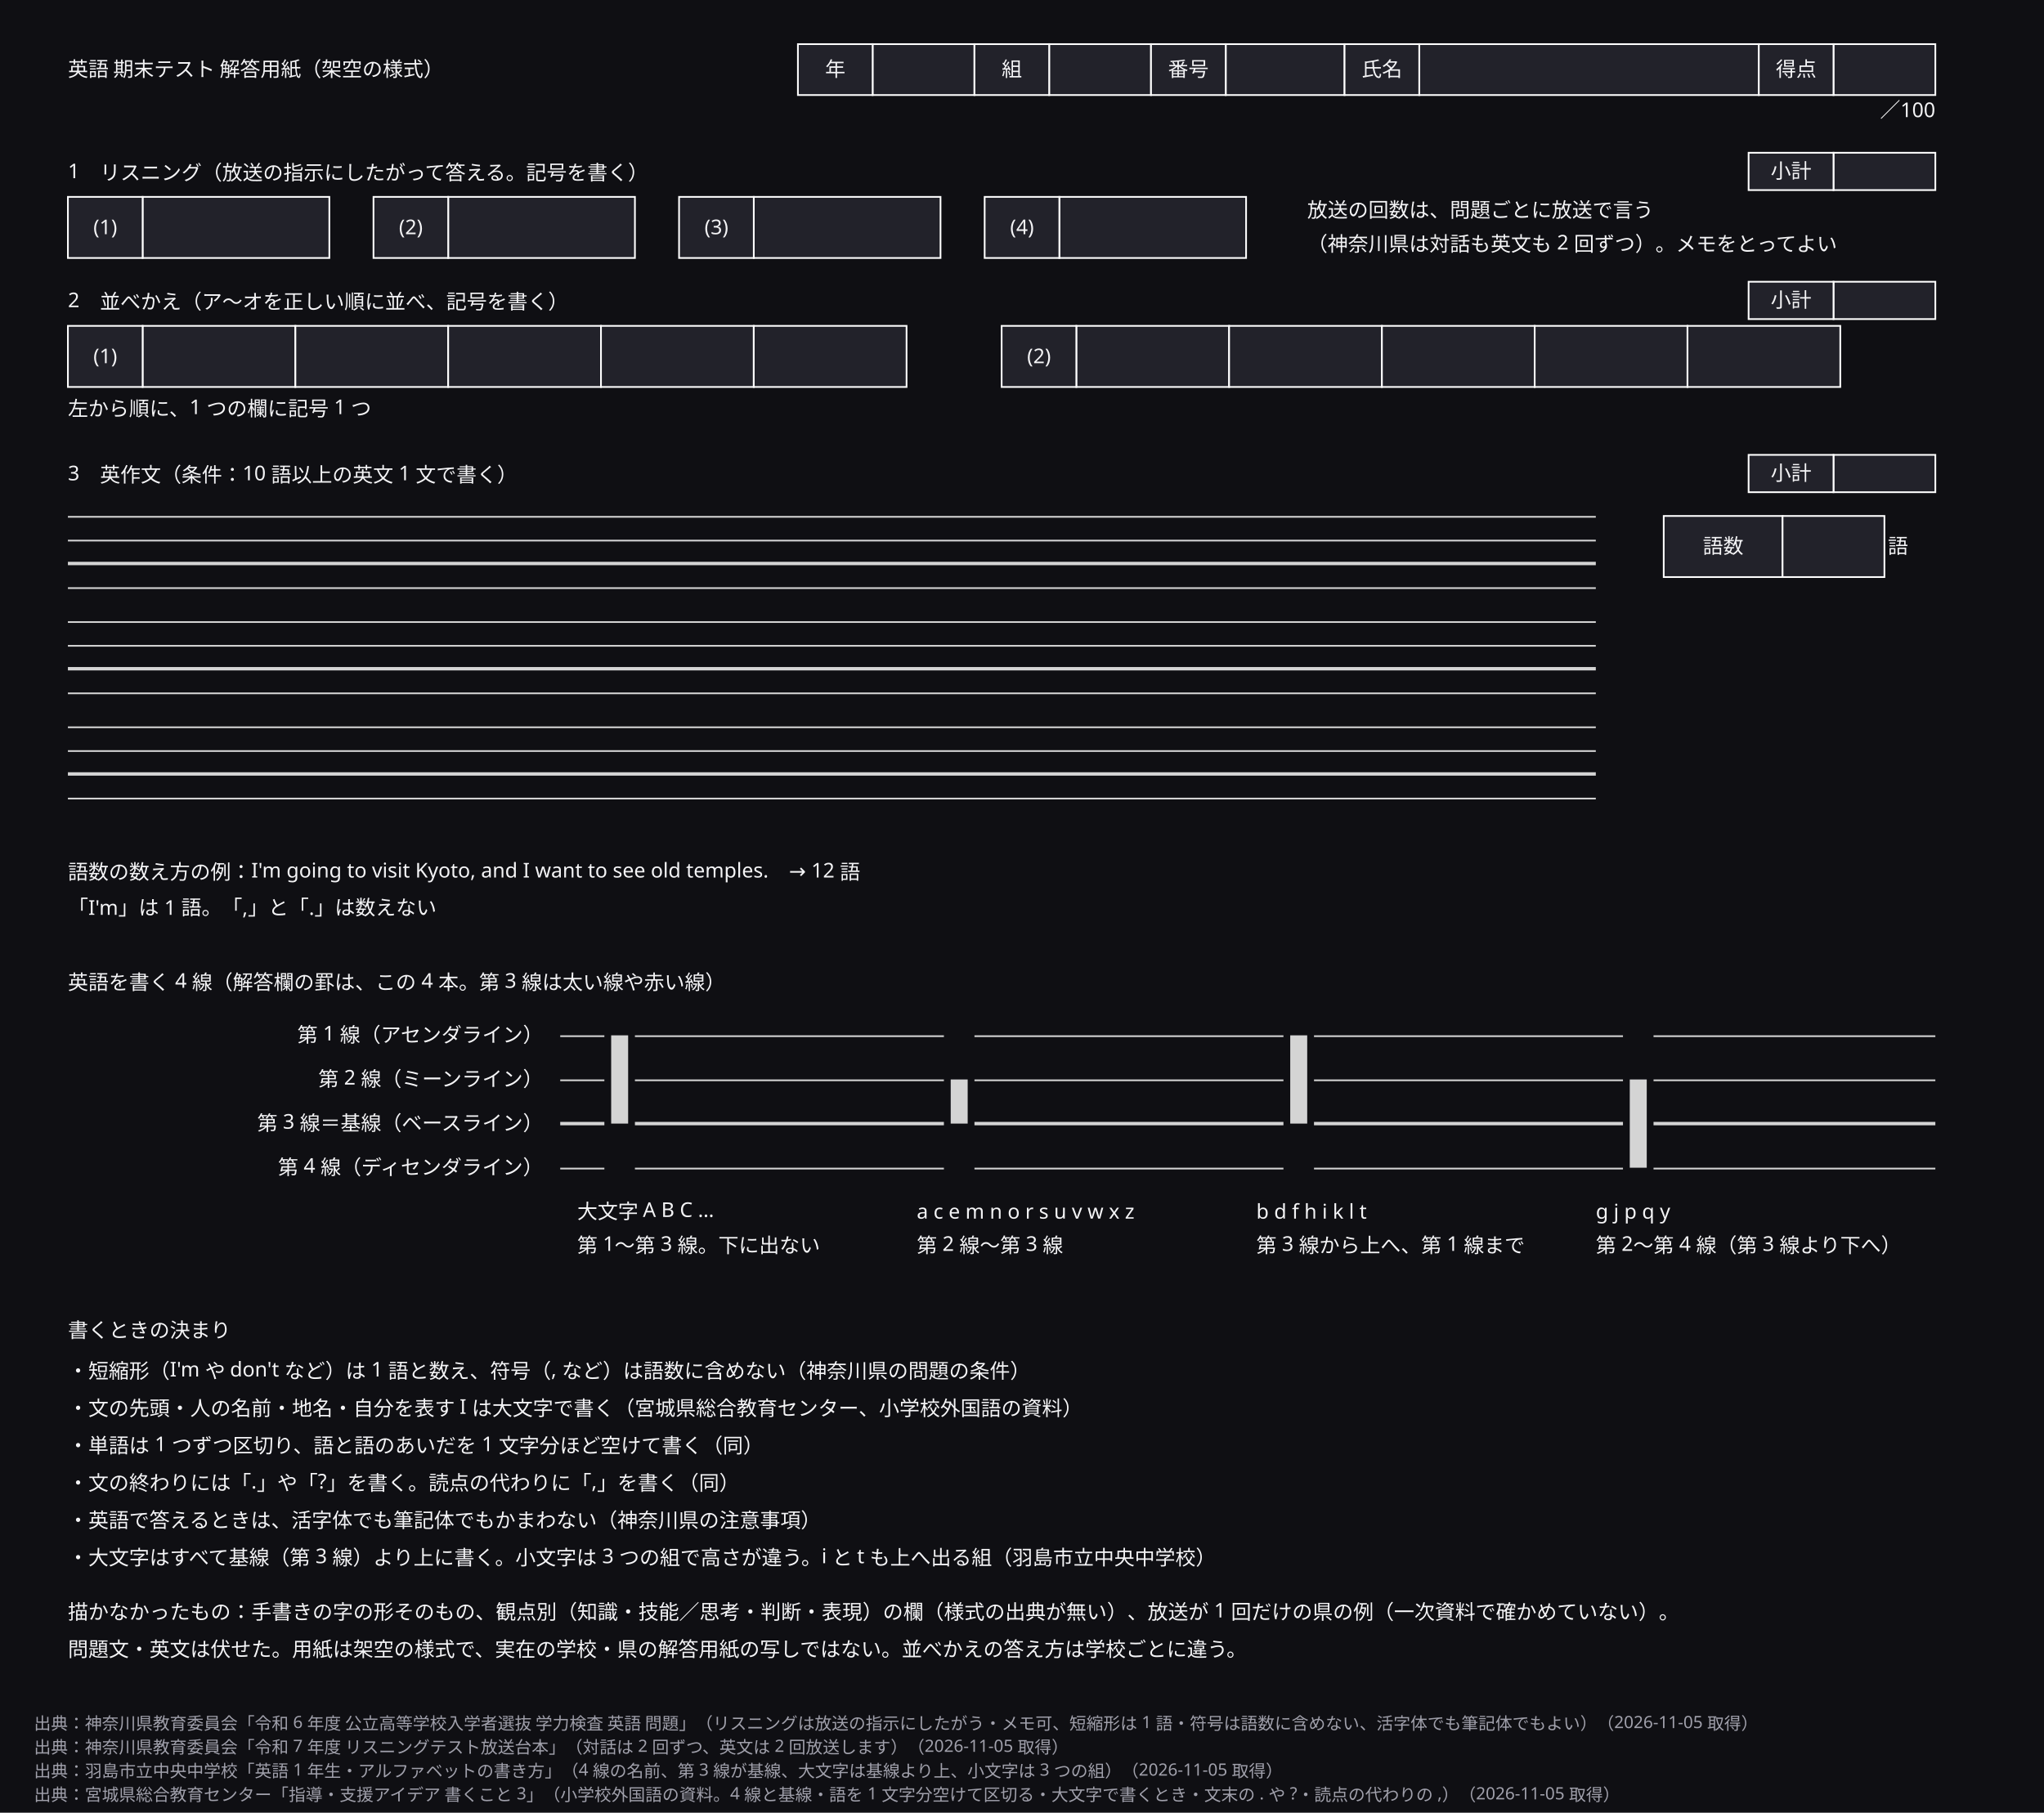
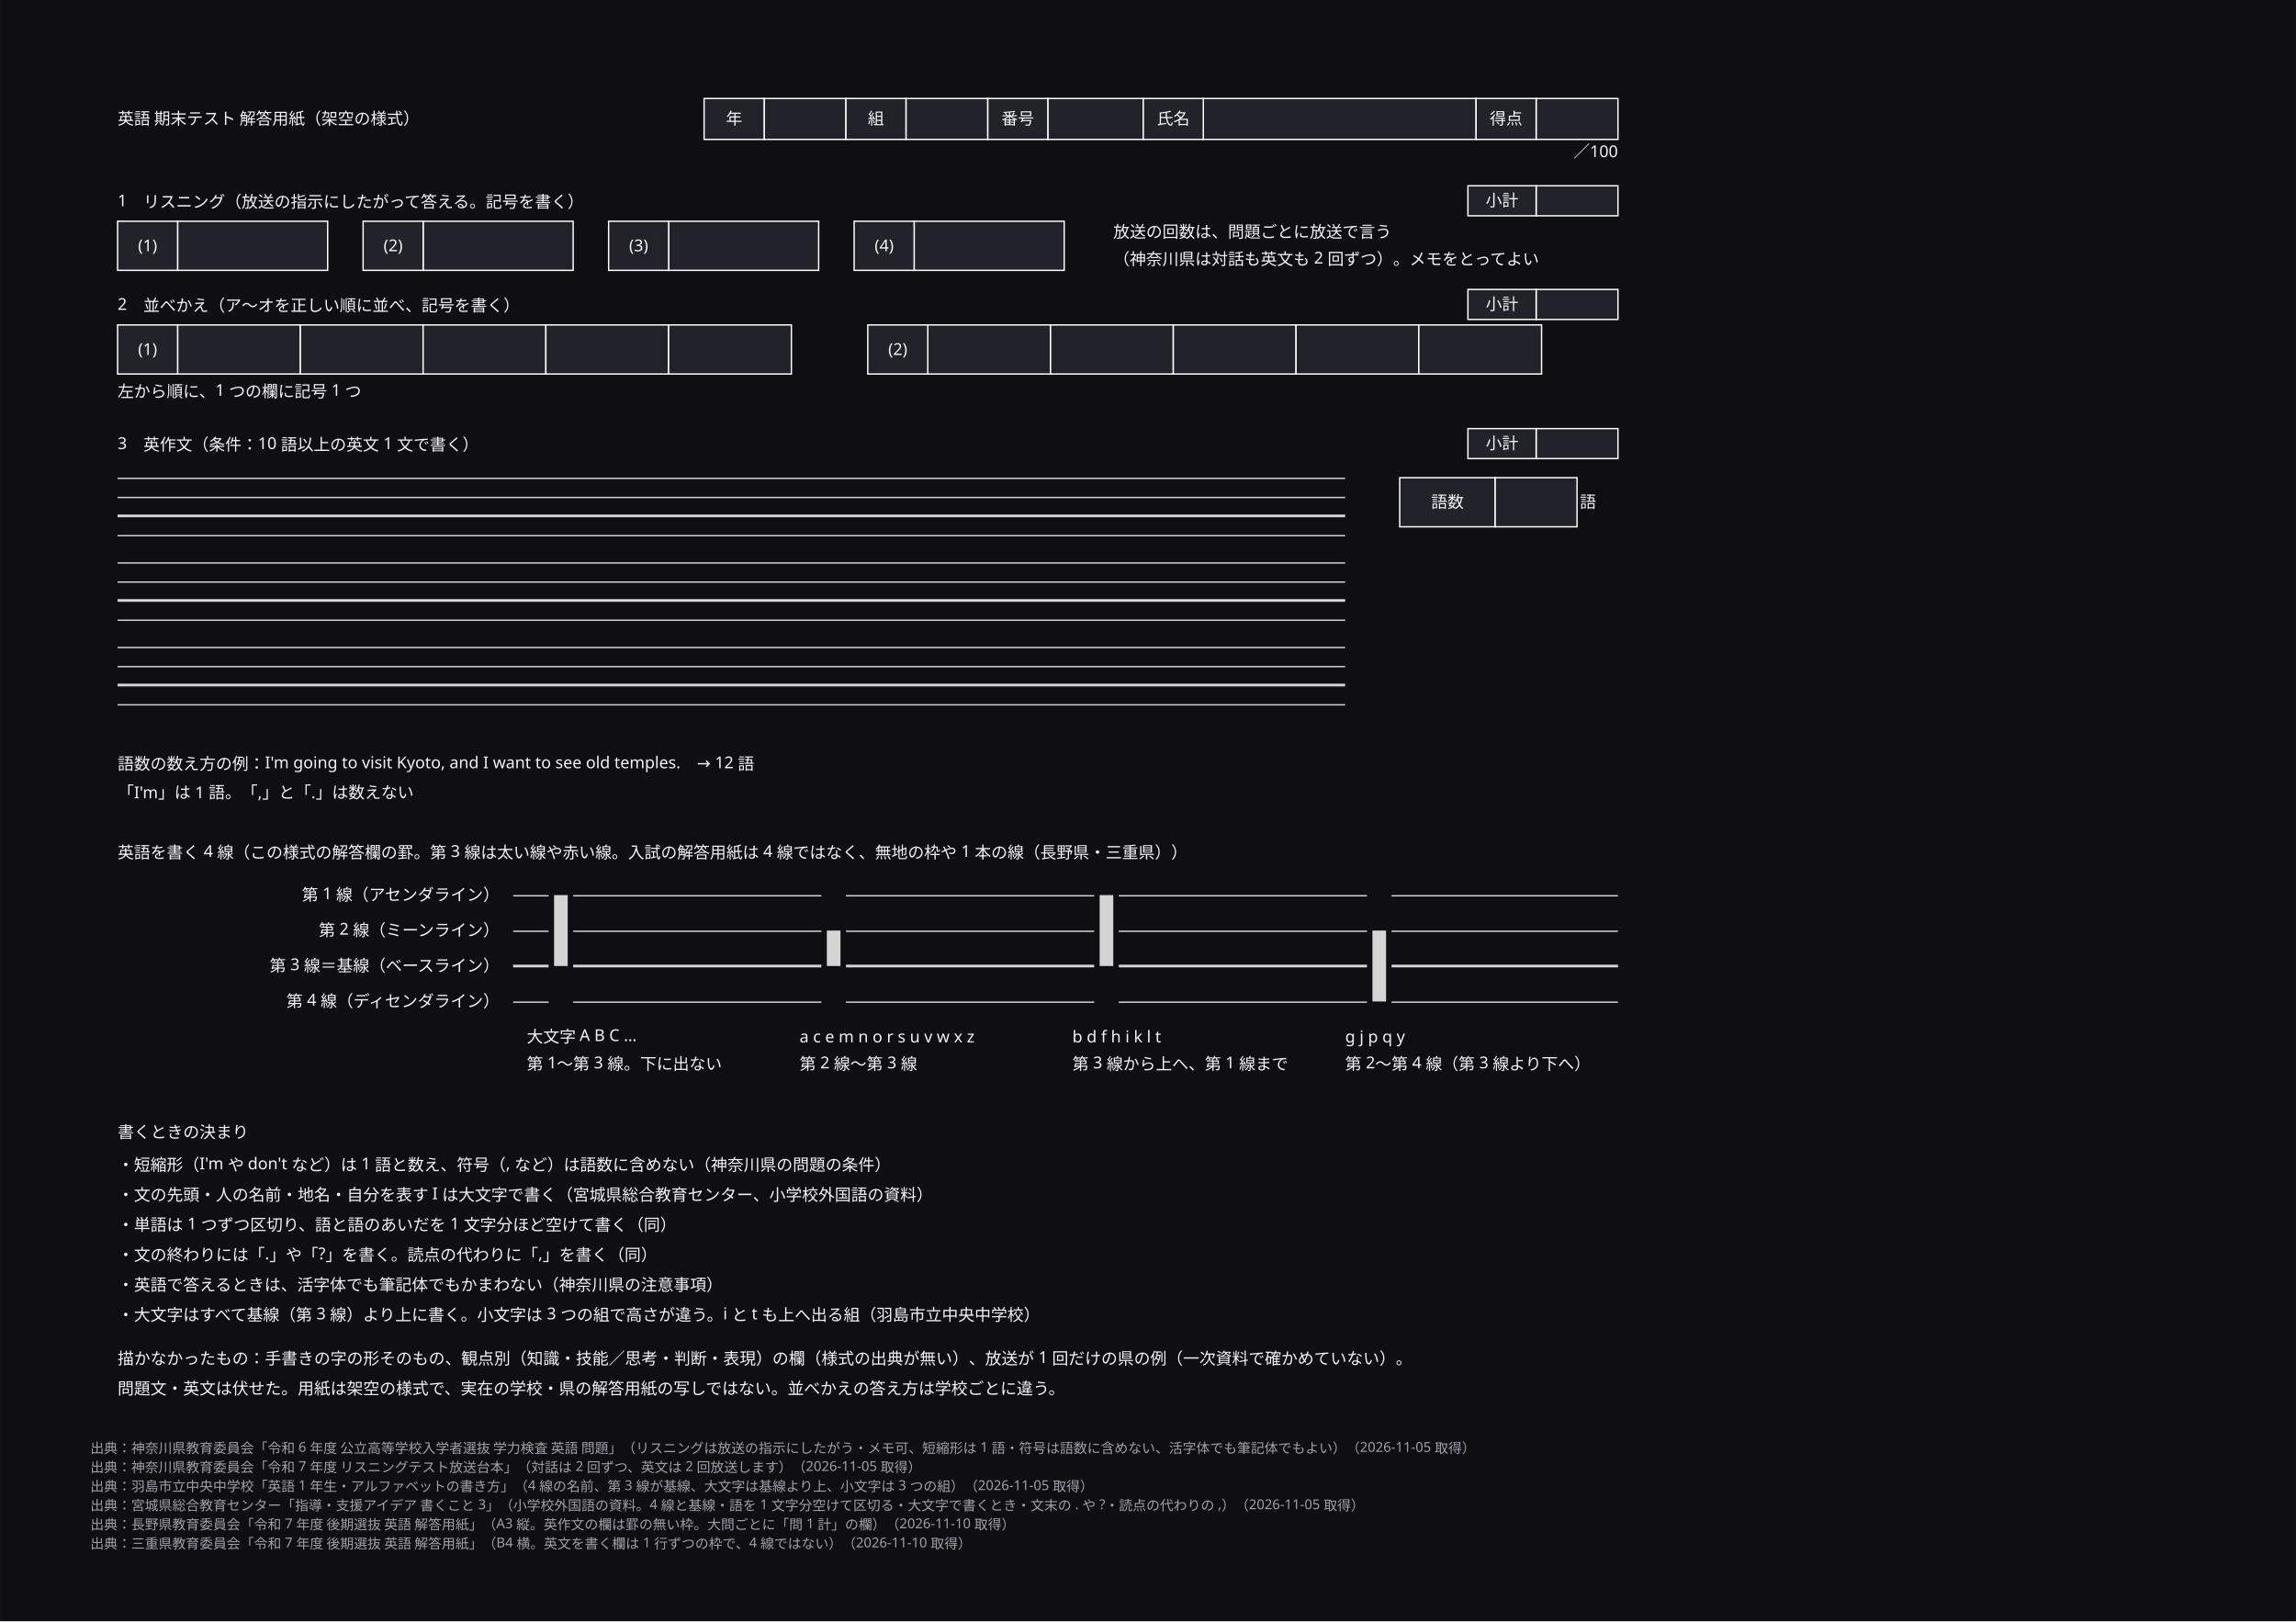
- <svg xmlns="http://www.w3.org/2000/svg" width="1204" height="1068" viewBox="0 0 1204 1068" role="img" aria-labelledby="zumen-title-23785f94">
+ <svg xmlns="http://www.w3.org/2000/svg" width="364mm" height="257mm" viewBox="-46.2 -46.2 1683.3 1188.5" data-paper-size="B4" data-paper-orient="landscape" role="img" aria-labelledby="zumen-title-23785f94">
  <defs>
    <marker id="arrow" viewBox="0 0 10 10" refX="9" refY="5" markerWidth="6" markerHeight="6" orient="auto">
      <path d="M 0 0 L 10 5 L 0 10 z" fill="#a0a0ab" />
    </marker>
  </defs>
-   <rect data-paper="1" x="0" y="0" width="1204" height="1068" fill="#0f0f13" />
+   <rect data-paper="1" x="-46.2" y="-46.2" width="1683.3" height="1188.5" fill="#0f0f13" />
+   <g data-node="s4" data-pinned="false" data-shape="rect" />
  <g data-node="n0" data-pinned="false" data-shape="rect" />
  <g data-node="n1" data-pinned="false" data-shape="rect" />
  <g data-node="n2" data-pinned="false" data-shape="rect" />
  <g data-node="n3" data-pinned="false" data-shape="rect" />
  <g data-node="n4" data-pinned="false" data-shape="rect" />
  <g data-node="n5" data-pinned="false" data-shape="rect" />
  <g data-node="nodraw" data-pinned="false" data-shape="rect" />
  <g data-node="nodraw2" data-pinned="false" data-shape="rect" />
  <g data-node="s3_ex" data-pinned="false" data-shape="rect" />
  <g data-node="s1" data-pinned="false" data-shape="rect" />
  <g data-node="s2" data-pinned="false" data-shape="rect" />
  <g data-node="s2how" data-pinned="false" data-shape="rect" />
  <g data-node="s3" data-pinned="false" data-shape="rect" />
  <g data-node="s3_ex2" data-pinned="false" data-shape="rect" />
-   <g data-node="s4" data-pinned="false" data-shape="rect" />
  <g data-node="nh" data-pinned="false" data-shape="rect" />
  <g data-node="title" data-pinned="false" data-shape="rect" />
  <g data-node="hv_氏名" data-pinned="false" data-shape="rect">
    <rect x="836" y="26" width="200" height="30" fill="#22222a" stroke="#ffffff" stroke-width="1" />
  </g>
  <g data-node="s1note" data-pinned="false" data-shape="rect" />
  <g data-node="s1note2" data-pinned="false" data-shape="rect" />
  <g data-node="gname0" data-pinned="false" data-shape="rect" />
  <g data-node="gname1" data-pinned="false" data-shape="rect" />
  <g data-node="gname2" data-pinned="false" data-shape="rect" />
  <g data-node="gname3" data-pinned="false" data-shape="rect" />
  <g data-node="s1_a0" data-pinned="false" data-shape="rect">
    <rect x="84" y="116" width="110" height="36" fill="#22222a" stroke="#ffffff" stroke-width="1" />
  </g>
  <g data-node="s1_a1" data-pinned="false" data-shape="rect">
    <rect x="264" y="116" width="110" height="36" fill="#22222a" stroke="#ffffff" stroke-width="1" />
  </g>
  <g data-node="s1_a2" data-pinned="false" data-shape="rect">
    <rect x="444" y="116" width="110" height="36" fill="#22222a" stroke="#ffffff" stroke-width="1" />
  </g>
  <g data-node="s1_a3" data-pinned="false" data-shape="rect">
    <rect x="624" y="116" width="110" height="36" fill="#22222a" stroke="#ffffff" stroke-width="1" />
  </g>
  <g data-node="lab_desc" data-pinned="false" data-shape="rect" />
  <g data-node="sub_desc" data-pinned="false" data-shape="rect" />
  <g data-node="s2_0_0" data-pinned="false" data-shape="rect">
    <rect x="84" y="192" width="90" height="36" fill="#22222a" stroke="#ffffff" stroke-width="1" />
  </g>
  <g data-node="s2_0_1" data-pinned="false" data-shape="rect">
    <rect x="174" y="192" width="90" height="36" fill="#22222a" stroke="#ffffff" stroke-width="1" />
  </g>
  <g data-node="s2_0_2" data-pinned="false" data-shape="rect">
    <rect x="264" y="192" width="90" height="36" fill="#22222a" stroke="#ffffff" stroke-width="1" />
  </g>
  <g data-node="s2_0_3" data-pinned="false" data-shape="rect">
    <rect x="354" y="192" width="90" height="36" fill="#22222a" stroke="#ffffff" stroke-width="1" />
  </g>
  <g data-node="s2_0_4" data-pinned="false" data-shape="rect">
    <rect x="444" y="192" width="90" height="36" fill="#22222a" stroke="#ffffff" stroke-width="1" />
  </g>
  <g data-node="s2_1_0" data-pinned="false" data-shape="rect">
    <rect x="634" y="192" width="90" height="36" fill="#22222a" stroke="#ffffff" stroke-width="1" />
  </g>
  <g data-node="s2_1_1" data-pinned="false" data-shape="rect">
    <rect x="724" y="192" width="90" height="36" fill="#22222a" stroke="#ffffff" stroke-width="1" />
  </g>
  <g data-node="s2_1_2" data-pinned="false" data-shape="rect">
    <rect x="814" y="192" width="90" height="36" fill="#22222a" stroke="#ffffff" stroke-width="1" />
  </g>
  <g data-node="s2_1_3" data-pinned="false" data-shape="rect">
    <rect x="904" y="192" width="90" height="36" fill="#22222a" stroke="#ffffff" stroke-width="1" />
  </g>
  <g data-node="s2_1_4" data-pinned="false" data-shape="rect">
    <rect x="994" y="192" width="90" height="36" fill="#22222a" stroke="#ffffff" stroke-width="1" />
  </g>
  <g data-node="lab_cap" data-pinned="false" data-shape="rect" />
  <g data-node="sub_cap" data-pinned="false" data-shape="rect" />
  <g data-node="lab_x" data-pinned="false" data-shape="rect" />
  <g data-node="sub_x" data-pinned="false" data-shape="rect" />
  <g data-node="lab_asc" data-pinned="false" data-shape="rect" />
  <g data-node="sub_asc" data-pinned="false" data-shape="rect" />
  <g data-node="s3_wk" data-pinned="false" data-shape="rect">
    <rect x="980" y="304" width="70" height="36" fill="#22222a" stroke="#ffffff" stroke-width="1" />
  </g>
  <g data-node="s3_wv" data-pinned="false" data-shape="rect">
    <rect x="1050" y="304" width="60" height="36" fill="#22222a" stroke="#ffffff" stroke-width="1" />
  </g>
  <g data-node="hv_番号" data-pinned="false" data-shape="rect">
    <rect x="722" y="26" width="70" height="30" fill="#22222a" stroke="#ffffff" stroke-width="1" />
  </g>
  <g data-node="hv_年" data-pinned="false" data-shape="rect">
    <rect x="514" y="26" width="60" height="30" fill="#22222a" stroke="#ffffff" stroke-width="1" />
  </g>
  <g data-node="hv_組" data-pinned="false" data-shape="rect">
    <rect x="618" y="26" width="60" height="30" fill="#22222a" stroke="#ffffff" stroke-width="1" />
  </g>
  <g data-node="score_v" data-pinned="false" data-shape="rect">
    <rect x="1080" y="26" width="60" height="30" fill="#22222a" stroke="#ffffff" stroke-width="1" />
  </g>
  <g data-node="s1_n0" data-pinned="false" data-shape="rect">
    <rect x="40" y="116" width="44" height="36" fill="#22222a" stroke="#ffffff" stroke-width="1" />
  </g>
  <g data-node="s1_n1" data-pinned="false" data-shape="rect">
    <rect x="220" y="116" width="44" height="36" fill="#22222a" stroke="#ffffff" stroke-width="1" />
  </g>
  <g data-node="s1_n2" data-pinned="false" data-shape="rect">
    <rect x="400" y="116" width="44" height="36" fill="#22222a" stroke="#ffffff" stroke-width="1" />
  </g>
  <g data-node="s1_n3" data-pinned="false" data-shape="rect">
    <rect x="580" y="116" width="44" height="36" fill="#22222a" stroke="#ffffff" stroke-width="1" />
  </g>
  <g data-node="s2_n0" data-pinned="false" data-shape="rect">
    <rect x="40" y="192" width="44" height="36" fill="#22222a" stroke="#ffffff" stroke-width="1" />
  </g>
  <g data-node="s2_n1" data-pinned="false" data-shape="rect">
    <rect x="590" y="192" width="44" height="36" fill="#22222a" stroke="#ffffff" stroke-width="1" />
  </g>
  <g data-node="s3_row0_l3" data-pinned="false" data-shape="rect">
    <rect x="40" y="331" width="900" height="2" fill="#ffffff" fill-opacity="0.82" />
  </g>
  <g data-node="s3_row1_l3" data-pinned="false" data-shape="rect">
    <rect x="40" y="393" width="900" height="2" fill="#ffffff" fill-opacity="0.82" />
  </g>
  <g data-node="s3_row2_l3" data-pinned="false" data-shape="rect">
    <rect x="40" y="455" width="900" height="2" fill="#ffffff" fill-opacity="0.82" />
  </g>
  <g data-node="hk_年" data-pinned="false" data-shape="rect">
    <rect x="470" y="26" width="44" height="30" fill="#22222a" stroke="#ffffff" stroke-width="1" />
  </g>
  <g data-node="hk_組" data-pinned="false" data-shape="rect">
    <rect x="574" y="26" width="44" height="30" fill="#22222a" stroke="#ffffff" stroke-width="1" />
  </g>
  <g data-node="hk_番号" data-pinned="false" data-shape="rect">
    <rect x="678" y="26" width="44" height="30" fill="#22222a" stroke="#ffffff" stroke-width="1" />
  </g>
  <g data-node="hk_氏名" data-pinned="false" data-shape="rect">
    <rect x="792" y="26" width="44" height="30" fill="#22222a" stroke="#ffffff" stroke-width="1" />
  </g>
  <g data-node="score_k" data-pinned="false" data-shape="rect">
    <rect x="1036" y="26" width="44" height="30" fill="#22222a" stroke="#ffffff" stroke-width="1" />
  </g>
  <g data-node="sv_1" data-pinned="false" data-shape="rect">
    <rect x="1080" y="90" width="60" height="22" fill="#22222a" stroke="#ffffff" stroke-width="1" />
  </g>
  <g data-node="sv_2" data-pinned="false" data-shape="rect">
    <rect x="1080" y="166" width="60" height="22" fill="#22222a" stroke="#ffffff" stroke-width="1" />
  </g>
  <g data-node="sv_3" data-pinned="false" data-shape="rect">
    <rect x="1080" y="268" width="60" height="22" fill="#22222a" stroke="#ffffff" stroke-width="1" />
  </g>
  <g data-node="sk_1" data-pinned="false" data-shape="rect">
    <rect x="1030" y="90" width="50" height="22" fill="#22222a" stroke="#ffffff" stroke-width="1" />
  </g>
  <g data-node="sk_2" data-pinned="false" data-shape="rect">
    <rect x="1030" y="166" width="50" height="22" fill="#22222a" stroke="#ffffff" stroke-width="1" />
  </g>
  <g data-node="sk_3" data-pinned="false" data-shape="rect">
    <rect x="1030" y="268" width="50" height="22" fill="#22222a" stroke="#ffffff" stroke-width="1" />
  </g>
  <g data-node="scorenote" data-pinned="false" data-shape="rect" />
  <g data-node="s3_row0_l1" data-pinned="false" data-shape="rect">
    <rect x="40" y="304" width="900" height="1" fill="#ffffff" fill-opacity="0.82" />
  </g>
  <g data-node="s3_row0_l2" data-pinned="false" data-shape="rect">
    <rect x="40" y="318" width="900" height="1" fill="#ffffff" fill-opacity="0.82" />
  </g>
  <g data-node="s3_row0_l4" data-pinned="false" data-shape="rect">
    <rect x="40" y="346" width="900" height="1" fill="#ffffff" fill-opacity="0.82" />
  </g>
  <g data-node="s3_row1_l1" data-pinned="false" data-shape="rect">
    <rect x="40" y="366" width="900" height="1" fill="#ffffff" fill-opacity="0.82" />
  </g>
  <g data-node="s3_row1_l2" data-pinned="false" data-shape="rect">
    <rect x="40" y="380" width="900" height="1" fill="#ffffff" fill-opacity="0.82" />
  </g>
  <g data-node="s3_row1_l4" data-pinned="false" data-shape="rect">
    <rect x="40" y="408" width="900" height="1" fill="#ffffff" fill-opacity="0.82" />
  </g>
  <g data-node="s3_row2_l1" data-pinned="false" data-shape="rect">
    <rect x="40" y="428" width="900" height="1" fill="#ffffff" fill-opacity="0.82" />
  </g>
  <g data-node="s3_row2_l2" data-pinned="false" data-shape="rect">
    <rect x="40" y="442" width="900" height="1" fill="#ffffff" fill-opacity="0.82" />
  </g>
  <g data-node="s3_row2_l4" data-pinned="false" data-shape="rect">
    <rect x="40" y="470" width="900" height="1" fill="#ffffff" fill-opacity="0.82" />
  </g>
  <g data-node="bar_cap" data-pinned="false" data-shape="rect">
    <rect x="360" y="610" width="10" height="52" fill="#ffffff" fill-opacity="0.82" />
  </g>
  <g data-node="bar_asc" data-pinned="false" data-shape="rect">
    <rect x="760" y="610" width="10" height="52" fill="#ffffff" fill-opacity="0.82" />
  </g>
  <g data-node="bar_desc" data-pinned="false" data-shape="rect">
    <rect x="960" y="636" width="10" height="52" fill="#ffffff" fill-opacity="0.82" />
  </g>
  <g data-node="s3_wu" data-pinned="false" data-shape="rect" />
  <g data-node="g_l3_1" data-pinned="false" data-shape="rect">
    <rect x="374" y="661" width="182" height="2" fill="#ffffff" fill-opacity="0.82" />
  </g>
  <g data-node="g_l3_2" data-pinned="false" data-shape="rect">
    <rect x="574" y="661" width="182" height="2" fill="#ffffff" fill-opacity="0.82" />
  </g>
  <g data-node="g_l3_3" data-pinned="false" data-shape="rect">
    <rect x="774" y="661" width="182" height="2" fill="#ffffff" fill-opacity="0.82" />
  </g>
  <g data-node="g_l3_4" data-pinned="false" data-shape="rect">
    <rect x="974" y="661" width="166" height="2" fill="#ffffff" fill-opacity="0.82" />
  </g>
  <g data-node="bar_x" data-pinned="false" data-shape="rect">
    <rect x="560" y="636" width="10" height="26" fill="#ffffff" fill-opacity="0.82" />
  </g>
  <g data-node="g_l1_1" data-pinned="false" data-shape="rect">
    <rect x="374" y="610" width="182" height="1" fill="#ffffff" fill-opacity="0.82" />
  </g>
  <g data-node="g_l1_2" data-pinned="false" data-shape="rect">
    <rect x="574" y="610" width="182" height="1" fill="#ffffff" fill-opacity="0.82" />
  </g>
  <g data-node="g_l1_3" data-pinned="false" data-shape="rect">
    <rect x="774" y="610" width="182" height="1" fill="#ffffff" fill-opacity="0.82" />
  </g>
  <g data-node="g_l2_1" data-pinned="false" data-shape="rect">
    <rect x="374" y="636" width="182" height="1" fill="#ffffff" fill-opacity="0.82" />
  </g>
  <g data-node="g_l2_2" data-pinned="false" data-shape="rect">
    <rect x="574" y="636" width="182" height="1" fill="#ffffff" fill-opacity="0.82" />
  </g>
  <g data-node="g_l2_3" data-pinned="false" data-shape="rect">
    <rect x="774" y="636" width="182" height="1" fill="#ffffff" fill-opacity="0.82" />
  </g>
  <g data-node="g_l4_1" data-pinned="false" data-shape="rect">
    <rect x="374" y="688" width="182" height="1" fill="#ffffff" fill-opacity="0.82" />
  </g>
  <g data-node="g_l4_2" data-pinned="false" data-shape="rect">
    <rect x="574" y="688" width="182" height="1" fill="#ffffff" fill-opacity="0.82" />
  </g>
  <g data-node="g_l4_3" data-pinned="false" data-shape="rect">
    <rect x="774" y="688" width="182" height="1" fill="#ffffff" fill-opacity="0.82" />
  </g>
  <g data-node="g_l1_4" data-pinned="false" data-shape="rect">
    <rect x="974" y="610" width="166" height="1" fill="#ffffff" fill-opacity="0.82" />
  </g>
  <g data-node="g_l2_4" data-pinned="false" data-shape="rect">
    <rect x="974" y="636" width="166" height="1" fill="#ffffff" fill-opacity="0.82" />
  </g>
  <g data-node="g_l4_4" data-pinned="false" data-shape="rect">
    <rect x="974" y="688" width="166" height="1" fill="#ffffff" fill-opacity="0.82" />
  </g>
  <g data-node="g_l3_0" data-pinned="false" data-shape="rect">
    <rect x="330" y="661" width="26" height="2" fill="#ffffff" fill-opacity="0.82" />
  </g>
  <g data-node="g_l1_0" data-pinned="false" data-shape="rect">
    <rect x="330" y="610" width="26" height="1" fill="#ffffff" fill-opacity="0.82" />
  </g>
  <g data-node="g_l2_0" data-pinned="false" data-shape="rect">
    <rect x="330" y="636" width="26" height="1" fill="#ffffff" fill-opacity="0.82" />
  </g>
  <g data-node="g_l4_0" data-pinned="false" data-shape="rect">
    <rect x="330" y="688" width="26" height="1" fill="#ffffff" fill-opacity="0.82" />
  </g>
+   <g data-name="s4">
+     <text x="40" y="583" text-anchor="start" font-family="sans-serif" font-size="12" fill="#f4f4f6">英語を書く 4 線（この様式の解答欄の罫。第 3 線は太い線や赤い線。入試の解答用紙は 4 線ではなく、無地の枠や 1 本の線（長野県・三重県））</text>
+   </g>
  <g data-name="n0">
    <text x="40" y="812" text-anchor="start" font-family="sans-serif" font-size="12" fill="#f4f4f6">・短縮形（I'm や don't など）は 1 語と数え、符号（, など）は語数に含めない（神奈川県の問題の条件）</text>
  </g>
  <g data-name="n1">
    <text x="40" y="834" text-anchor="start" font-family="sans-serif" font-size="12" fill="#f4f4f6">・文の先頭・人の名前・地名・自分を表す I は大文字で書く（宮城県総合教育センター、小学校外国語の資料）</text>
  </g>
  <g data-name="n2">
    <text x="40" y="856" text-anchor="start" font-family="sans-serif" font-size="12" fill="#f4f4f6">・単語は 1 つずつ区切り、語と語のあいだを 1 文字分ほど空けて書く（同）</text>
  </g>
  <g data-name="n3">
    <text x="40" y="878" text-anchor="start" font-family="sans-serif" font-size="12" fill="#f4f4f6">・文の終わりには「.」や「?」を書く。読点の代わりに「,」を書く（同）</text>
  </g>
  <g data-name="n4">
    <text x="40" y="900" text-anchor="start" font-family="sans-serif" font-size="12" fill="#f4f4f6">・英語で答えるときは、活字体でも筆記体でもかまわない（神奈川県の注意事項）</text>
  </g>
  <g data-name="n5">
    <text x="40" y="922" text-anchor="start" font-family="sans-serif" font-size="12" fill="#f4f4f6">・大文字はすべて基線（第 3 線）より上に書く。小文字は 3 つの組で高さが違う。i と t も上へ出る組（羽島市立中央中学校）</text>
  </g>
  <g data-name="nodraw">
    <text x="40" y="954" text-anchor="start" font-family="sans-serif" font-size="12" fill="#f4f4f6">描かなかったもの：手書きの字の形そのもの、観点別（知識・技能／思考・判断・表現）の欄（様式の出典が無い）、放送が 1 回だけの県の例（一次資料で確かめていない）。</text>
  </g>
  <g data-name="nodraw2">
    <text x="40" y="976" text-anchor="start" font-family="sans-serif" font-size="12" fill="#f4f4f6">問題文・英文は伏せた。用紙は架空の様式で、実在の学校・県の解答用紙の写しではない。並べかえの答え方は学校ごとに違う。</text>
  </g>
  <g data-name="s3_ex">
    <text x="40" y="518" text-anchor="start" font-family="sans-serif" font-size="12" fill="#f4f4f6">語数の数え方の例：I'm going to visit Kyoto, and I want to see old temples.　→ 12 語</text>
  </g>
  <g data-name="s1">
    <text x="40" y="105" text-anchor="start" font-family="sans-serif" font-size="12" fill="#f4f4f6">1　リスニング（放送の指示にしたがって答える。記号を書く）</text>
  </g>
  <g data-name="s2">
    <text x="40" y="181" text-anchor="start" font-family="sans-serif" font-size="12" fill="#f4f4f6">2　並べかえ（ア〜オを正しい順に並べ、記号を書く）</text>
  </g>
  <g data-name="s2how">
    <text x="40" y="245" text-anchor="start" font-family="sans-serif" font-size="12" fill="#f4f4f6">左から順に、1 つの欄に記号 1 つ</text>
  </g>
  <g data-name="s3">
    <text x="40" y="283" text-anchor="start" font-family="sans-serif" font-size="12" fill="#f4f4f6">3　英作文（条件：10 語以上の英文 1 文で書く）</text>
  </g>
  <g data-name="s3_ex2">
    <text x="40" y="539" text-anchor="start" font-family="sans-serif" font-size="12" fill="#f4f4f6">「I'm」は 1 語。「,」と「.」は数えない</text>
-   </g>
-   <g data-name="s4">
-     <text x="40" y="583" text-anchor="start" font-family="sans-serif" font-size="12" fill="#f4f4f6">英語を書く 4 線（解答欄の罫は、この 4 本。第 3 線は太い線や赤い線）</text>
  </g>
  <g data-name="nh">
    <text x="40" y="788" text-anchor="start" font-family="sans-serif" font-size="12" fill="#f4f4f6">書くときの決まり</text>
  </g>
  <g data-name="title">
    <text x="40" y="45" text-anchor="start" font-family="sans-serif" font-size="12" fill="#f4f4f6">英語 期末テスト 解答用紙（架空の様式）</text>
  </g>
  <g data-name="s1note">
    <text x="770" y="128" text-anchor="start" font-family="sans-serif" font-size="12" fill="#f4f4f6">放送の回数は、問題ごとに放送で言う</text>
  </g>
  <g data-name="s1note2">
    <text x="770" y="148" text-anchor="start" font-family="sans-serif" font-size="12" fill="#f4f4f6">（神奈川県は対話も英文も 2 回ずつ）。メモをとってよい</text>
  </g>
  <g data-name="gname0">
    <text x="320" y="614" text-anchor="end" font-family="sans-serif" font-size="12" fill="#f4f4f6">第 1 線（アセンダライン）</text>
  </g>
  <g data-name="gname1">
    <text x="320" y="640" text-anchor="end" font-family="sans-serif" font-size="12" fill="#f4f4f6">第 2 線（ミーンライン）</text>
  </g>
  <g data-name="gname2">
    <text x="320" y="666" text-anchor="end" font-family="sans-serif" font-size="12" fill="#f4f4f6">第 3 線＝基線（ベースライン）</text>
  </g>
  <g data-name="gname3">
    <text x="320" y="692" text-anchor="end" font-family="sans-serif" font-size="12" fill="#f4f4f6">第 4 線（ディセンダライン）</text>
  </g>
  <g data-name="lab_desc">
    <text x="940" y="718" text-anchor="start" font-family="sans-serif" font-size="12" fill="#f4f4f6">g j p q y</text>
  </g>
  <g data-name="sub_desc">
    <text x="940" y="738" text-anchor="start" font-family="sans-serif" font-size="12" fill="#f4f4f6">第 2〜第 4 線（第 3 線より下へ）</text>
  </g>
  <g data-name="lab_cap">
    <text x="340" y="718" text-anchor="start" font-family="sans-serif" font-size="12" fill="#f4f4f6">大文字 A B C …</text>
  </g>
  <g data-name="sub_cap">
    <text x="340" y="738" text-anchor="start" font-family="sans-serif" font-size="12" fill="#f4f4f6">第 1〜第 3 線。下に出ない</text>
  </g>
  <g data-name="lab_x">
    <text x="540" y="718" text-anchor="start" font-family="sans-serif" font-size="12" fill="#f4f4f6">a c e m n o r s u v w x z</text>
  </g>
  <g data-name="sub_x">
    <text x="540" y="738" text-anchor="start" font-family="sans-serif" font-size="12" fill="#f4f4f6">第 2 線〜第 3 線</text>
  </g>
  <g data-name="lab_asc">
    <text x="740" y="718" text-anchor="start" font-family="sans-serif" font-size="12" fill="#f4f4f6">b d f h i k l t</text>
  </g>
  <g data-name="sub_asc">
    <text x="740" y="738" text-anchor="start" font-family="sans-serif" font-size="12" fill="#f4f4f6">第 3 線から上へ、第 1 線まで</text>
  </g>
  <g data-name="s3_wk">
    <text x="1015" y="326" text-anchor="middle" font-family="sans-serif" font-size="12" fill="#f4f4f6">語数</text>
  </g>
  <g data-name="s1_n0">
    <text x="62" y="138" text-anchor="middle" font-family="sans-serif" font-size="12" fill="#f4f4f6">(1)</text>
  </g>
  <g data-name="s1_n1">
    <text x="242" y="138" text-anchor="middle" font-family="sans-serif" font-size="12" fill="#f4f4f6">(2)</text>
  </g>
  <g data-name="s1_n2">
    <text x="422" y="138" text-anchor="middle" font-family="sans-serif" font-size="12" fill="#f4f4f6">(3)</text>
  </g>
  <g data-name="s1_n3">
    <text x="602" y="138" text-anchor="middle" font-family="sans-serif" font-size="12" fill="#f4f4f6">(4)</text>
  </g>
  <g data-name="s2_n0">
    <text x="62" y="214" text-anchor="middle" font-family="sans-serif" font-size="12" fill="#f4f4f6">(1)</text>
  </g>
  <g data-name="s2_n1">
    <text x="612" y="214" text-anchor="middle" font-family="sans-serif" font-size="12" fill="#f4f4f6">(2)</text>
  </g>
  <g data-name="hk_年">
    <text x="492" y="45" text-anchor="middle" font-family="sans-serif" font-size="12" fill="#f4f4f6">年</text>
  </g>
  <g data-name="hk_組">
    <text x="596" y="45" text-anchor="middle" font-family="sans-serif" font-size="12" fill="#f4f4f6">組</text>
  </g>
  <g data-name="hk_番号">
    <text x="700" y="45" text-anchor="middle" font-family="sans-serif" font-size="12" fill="#f4f4f6">番号</text>
  </g>
  <g data-name="hk_氏名">
    <text x="814" y="45" text-anchor="middle" font-family="sans-serif" font-size="12" fill="#f4f4f6">氏名</text>
  </g>
  <g data-name="score_k">
    <text x="1058" y="45" text-anchor="middle" font-family="sans-serif" font-size="12" fill="#f4f4f6">得点</text>
  </g>
  <g data-name="sk_1">
    <text x="1055" y="105" text-anchor="middle" font-family="sans-serif" font-size="12" fill="#f4f4f6">小計</text>
  </g>
  <g data-name="sk_2">
    <text x="1055" y="181" text-anchor="middle" font-family="sans-serif" font-size="12" fill="#f4f4f6">小計</text>
  </g>
  <g data-name="sk_3">
    <text x="1055" y="283" text-anchor="middle" font-family="sans-serif" font-size="12" fill="#f4f4f6">小計</text>
  </g>
  <g data-name="scorenote">
    <text x="1140" y="69" text-anchor="end" font-family="sans-serif" font-size="12" fill="#f4f4f6">／100</text>
  </g>
  <g data-name="s3_wu">
    <text x="1112" y="326" text-anchor="start" font-family="sans-serif" font-size="12" fill="#f4f4f6">語</text>
  </g>
  <g data-name="sources">
    <a href="https://www.pref.kanagawa.jp/documents/107635/r6eigo_zen_mon.pdf">
      <text x="20" y="1019" font-family="sans-serif" font-size="10" fill="#a0a0ab">出典：神奈川県教育委員会「令和 6 年度 公立高等学校入学者選抜 学力検査 英語 問題」（リスニングは放送の指示にしたがう・メモ可、短縮形は 1 語・符号は語数に含めない、活字体でも筆記体でもよい）（2026-11-05 取得）</text>
    </a>
    <a href="https://www.pref.kanagawa.jp/documents/118043/1_r7eigo_daihon.pdf">
      <text x="20" y="1033" font-family="sans-serif" font-size="10" fill="#a0a0ab">出典：神奈川県教育委員会「令和 7 年度 リスニングテスト放送台本」（対話は 2 回ずつ、英文は 2 回放送します）（2026-11-05 取得）</text>
    </a>
    <a href="https://www.hashima-gifu.ed.jp/chuou-jh/blog/pdf/301e5a209879cbadcc1235432953472b2c63f645.pdf">
      <text x="20" y="1047" font-family="sans-serif" font-size="10" fill="#a0a0ab">出典：羽島市立中央中学校「英語 1 年生・アルファベットの書き方」（4 線の名前、第 3 線が基線、大文字は基線より上、小文字は 3 つの組）（2026-11-05 取得）</text>
    </a>
    <a href="https://www.edu-c.pref.miyagi.jp/midori/gaikokugo/eigo2021/img/file213.pdf">
      <text x="20" y="1061" font-family="sans-serif" font-size="10" fill="#a0a0ab">出典：宮城県総合教育センター「指導・支援アイデア 書くこと 3」（小学校外国語の資料。4 線と基線・語を 1 文字分空けて区切る・大文字で書くとき・文末の . や ?・読点の代わりの ,）（2026-11-05 取得）</text>
    </a>
+     <a href="https://www.pref.nagano.lg.jp/kyoiku/kyogaku/saiyo-nyuushi/shiken/ko/documents/eigoyoushi.pdf">
+       <text x="20" y="1075" font-family="sans-serif" font-size="10" fill="#a0a0ab">出典：長野県教育委員会「令和 7 年度 後期選抜 英語 解答用紙」（A3 縦。英作文の欄は罫の無い枠。大問ごとに「問 1 計」の欄）（2026-11-10 取得）</text>
+     </a>
+     <a href="https://www.pref.mie.lg.jp/common/content/001184818.pdf">
+       <text x="20" y="1089" font-family="sans-serif" font-size="10" fill="#a0a0ab">出典：三重県教育委員会「令和 7 年度 後期選抜 英語 解答用紙」（B4 横。英文を書く欄は 1 行ずつの枠で、4 線ではない）（2026-11-10 取得）</text>
+     </a>
  </g>
</svg>
